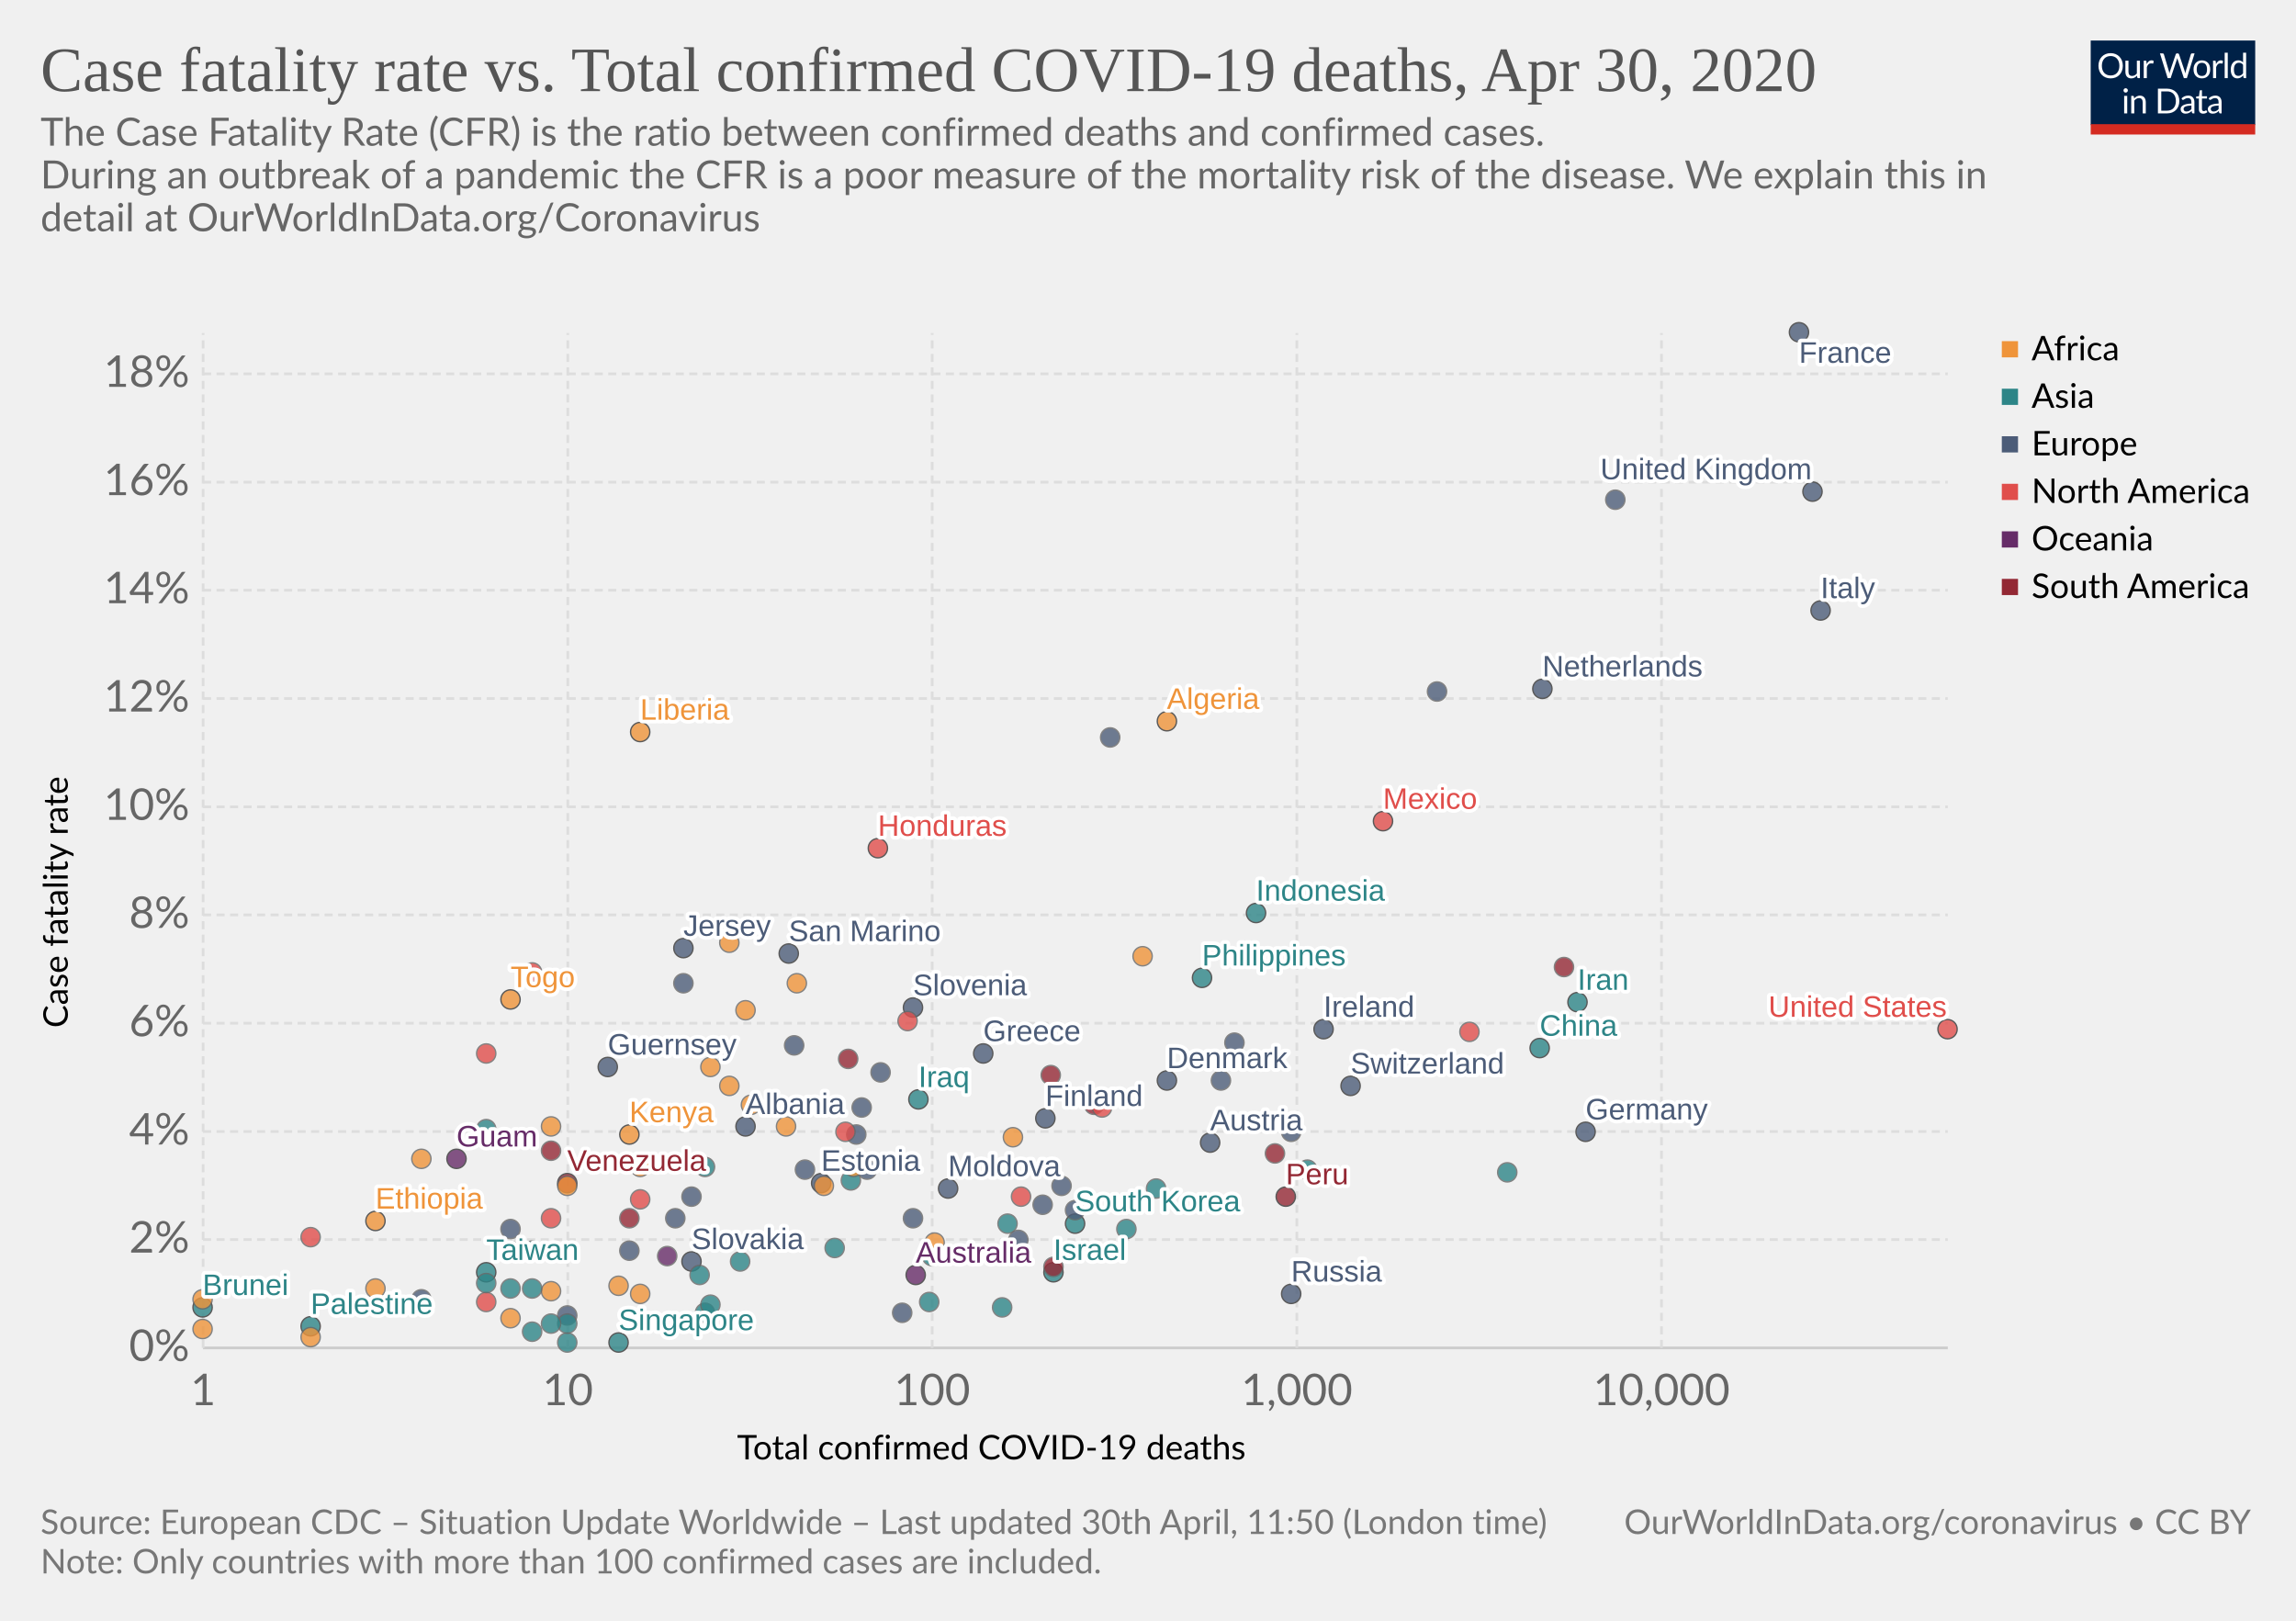
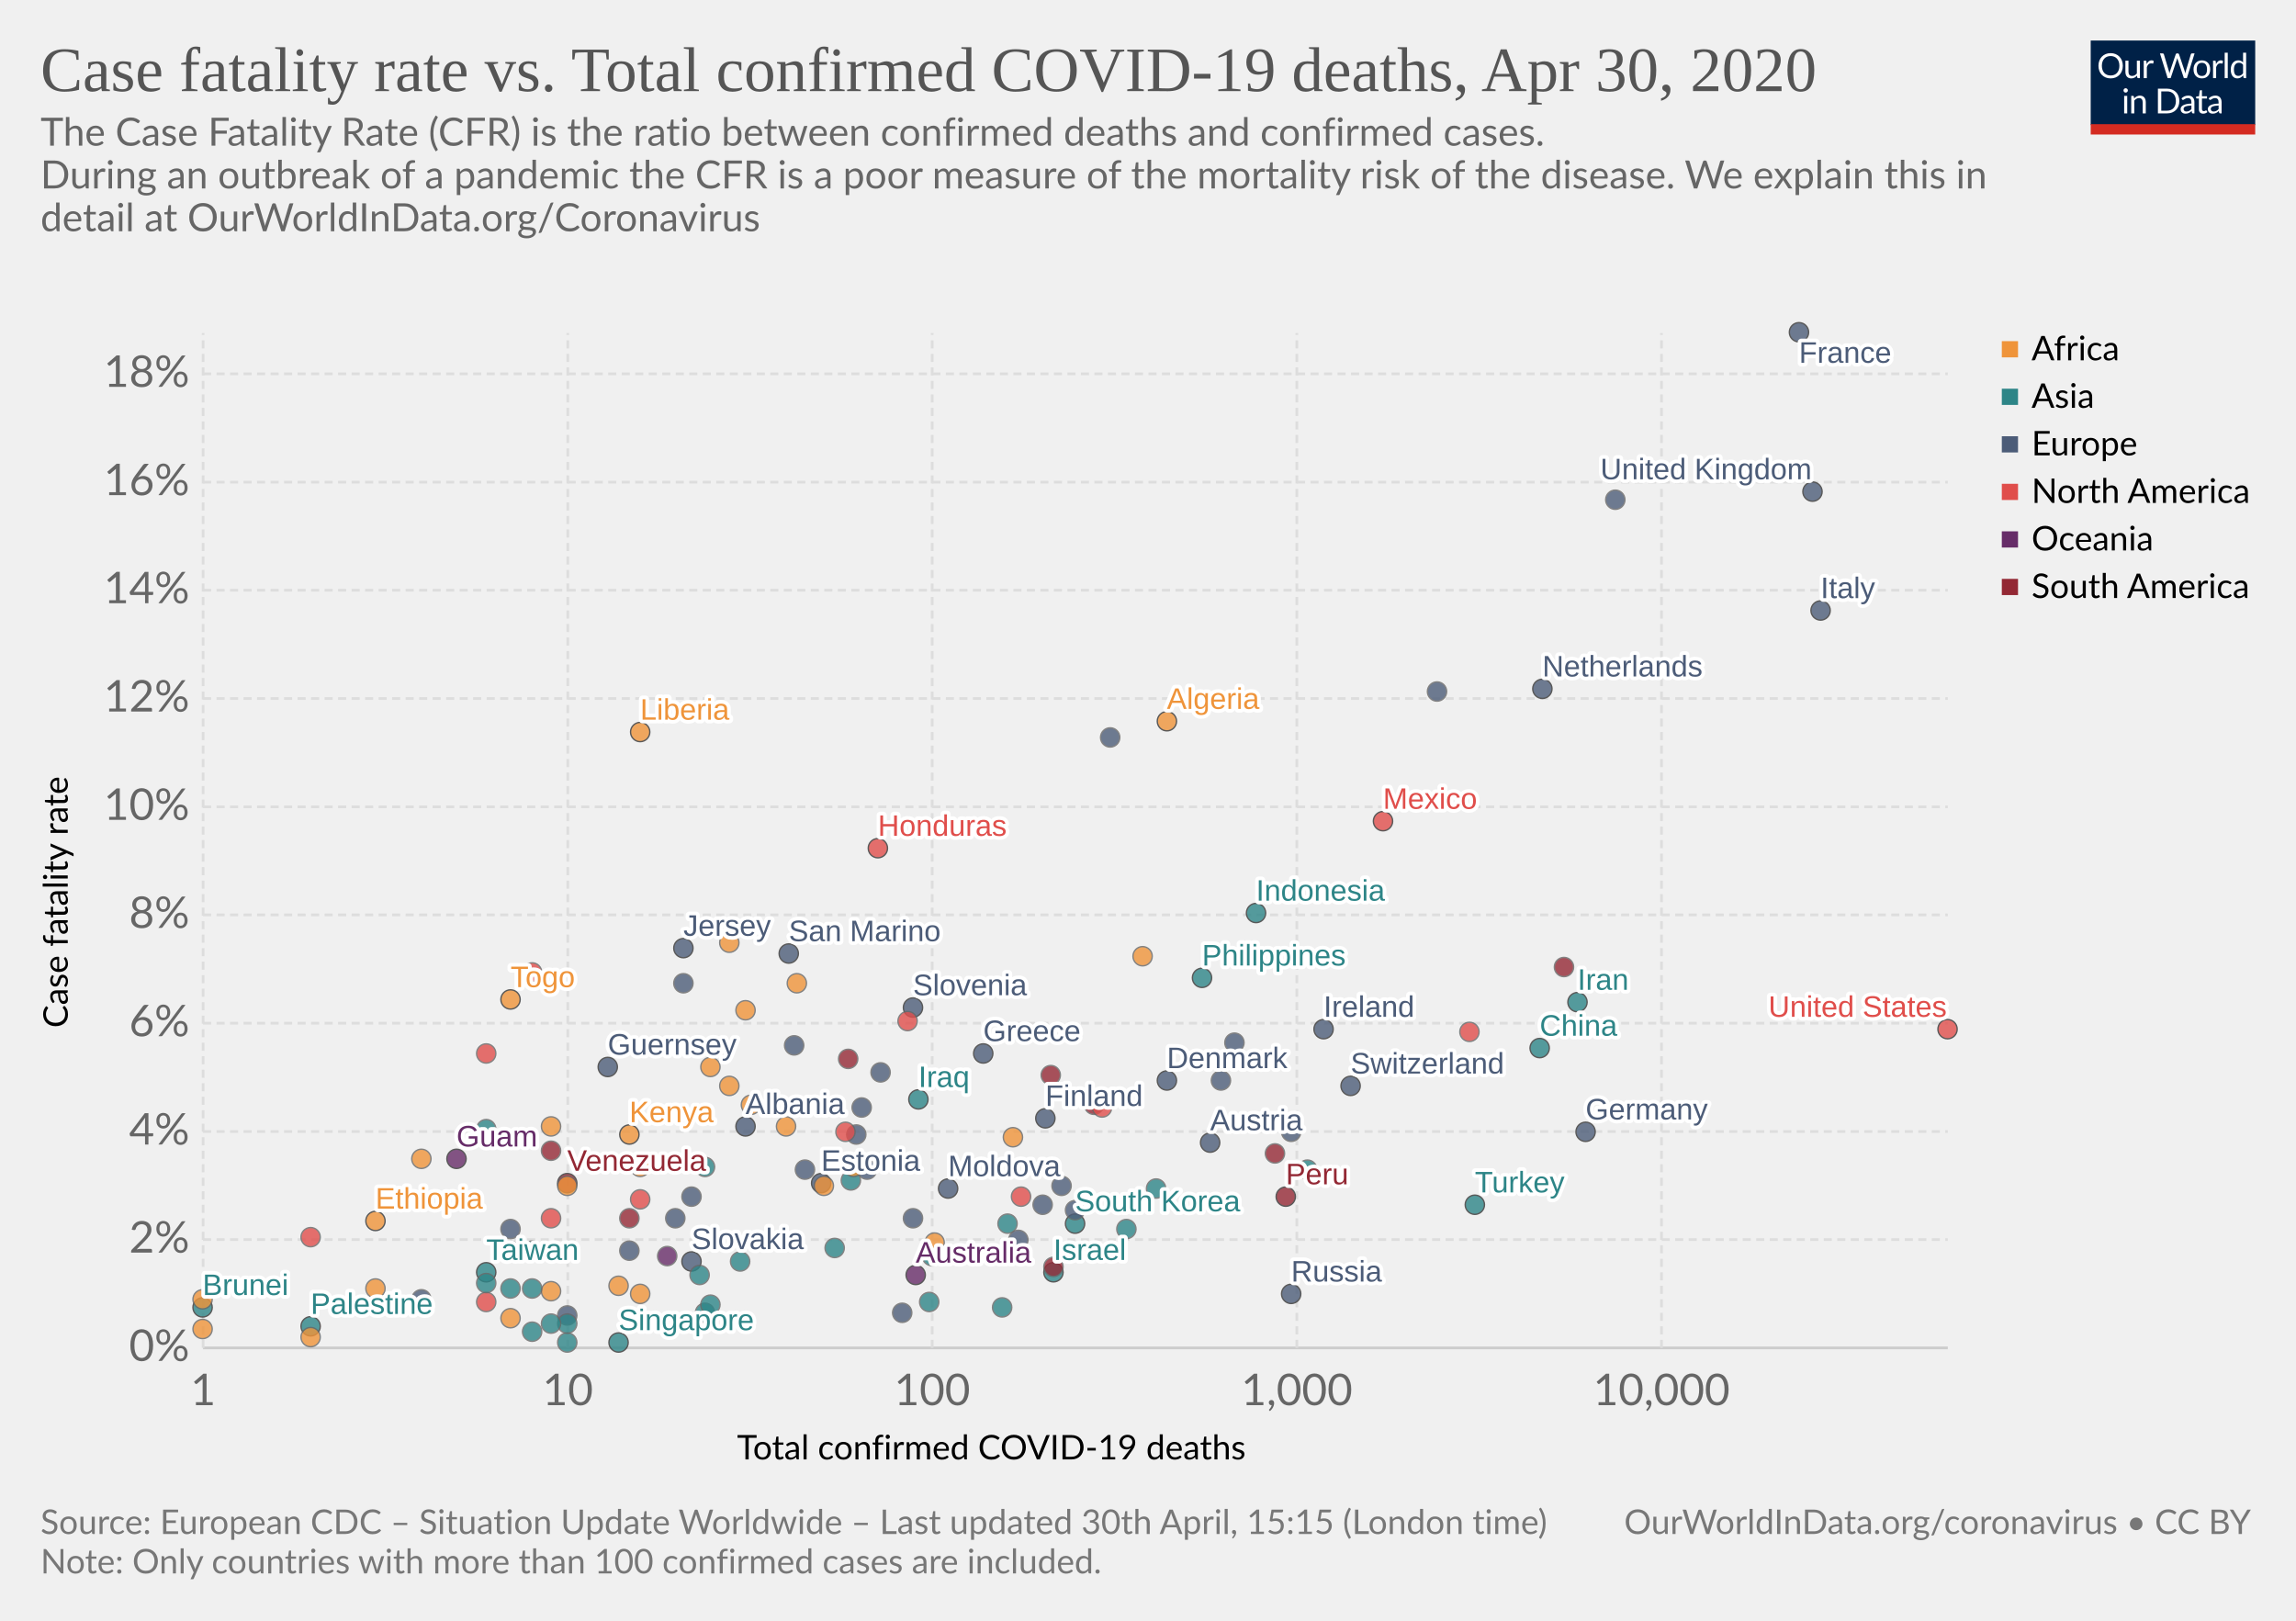
<svg xmlns="http://www.w3.org/2000/svg" version="1.1" style="background-color:#fff;-webkit-font-smoothing:antialiased" width="850" height="600" viewBox="0 0 850 600" font-family="Lato,'Helvetica Neue',Helvetica,Arial,sans-serif" font-size="18" text-rendering="optimizeLegibility">
  <g class="HeaderView">
    <g transform="matrix(.29 0 0 .29 774 15)">
      <svg width="210" height="120" viewBox="0 0 210 120" fill="none">
        <g clip-path="url(#clip0)">
          <path d="M0 0h210v107.89H0V0z" fill="#002147" />
          <path d="M40.98 32.25c0 2.36-.38 4.53-1.12 6.51a14.26 14.26 0 01-8.1 8.4c-1.9.78-4.02 1.17-6.34 1.17-2.31 0-4.42-.39-6.33-1.17a14.31 14.31 0 01-8.08-8.4 18.29 18.29 0 01-1.12-6.51c0-2.36.38-4.53 1.12-6.5.75-1.97 1.8-3.67 3.17-5.1 1.37-1.43 3-2.55 4.9-3.34 1.92-.8 4.03-1.19 6.34-1.19 2.32 0 4.43.4 6.34 1.19 1.92.8 3.56 1.9 4.93 3.34a14.87 14.87 0 013.17 5.1 18.1 18.1 0 011.12 6.5zm-4.38 0c0-1.94-.26-3.68-.8-5.22a10.91 10.91 0 00-2.24-3.89 9.68 9.68 0 00-3.52-2.46 11.95 11.95 0 00-4.62-.86c-1.68 0-3.21.28-4.6.86a9.88 9.88 0 00-3.54 2.46 10.91 10.91 0 00-2.24 3.9c-.53 1.53-.8 3.27-.8 5.2 0 1.94.27 3.68.8 5.22a11.17 11.17 0 002.24 3.9 10.01 10.01 0 003.55 2.44c1.38.56 2.9.83 4.6.83 1.7 0 3.24-.27 4.61-.83a9.8 9.8 0 003.52-2.44 11.17 11.17 0 002.25-3.9c.53-1.54.8-3.28.8-5.21zm26.22-6.54V48H60.5c-.56 0-.9-.27-1.05-.81l-.31-2.4a12.45 12.45 0 01-3.26 2.6c-1.2.64-2.58.96-4.13.96-1.22 0-2.3-.2-3.24-.6a6.52 6.52 0 01-2.33-1.7 7.37 7.37 0 01-1.43-2.67c-.3-1.04-.46-2.2-.46-3.45V25.7h3.91v14.22c0 1.68.38 2.99 1.15 3.91.77.93 1.96 1.39 3.54 1.39 1.16 0 2.24-.27 3.23-.82a10.42 10.42 0 002.8-2.28V25.7h3.91zm8.61 4.47a9.94 9.94 0 012.6-3.56 5.64 5.64 0 013.76-1.3c.47 0 .92.05 1.34.15.44.1.83.27 1.17.49L80 28.88c-.09.37-.3.55-.66.55-.2 0-.5-.04-.9-.13a6.21 6.21 0 00-3.24.18c-.54.2-1.03.5-1.47.92-.42.4-.81.9-1.17 1.5-.33.58-.64 1.26-.92 2.02V48h-3.94V25.71h2.25c.42 0 .72.08.88.25.16.16.27.44.33.83l.26 3.39zm61.16-13.7L122.75 48h-3.82l-7.99-24.05a21.95 21.95 0 01-.42-1.58 38.36 38.36 0 01-.44 1.58L102.05 48h-3.83L88.4 16.47h3.54c.38 0 .7.1.95.29.26.2.43.43.5.73l6.52 21.9c.1.4.2.83.28 1.28.1.46.2.94.29 1.46l.3-1.46c.12-.47.25-.9.38-1.27l7.41-21.91c.1-.25.26-.48.51-.69.27-.22.58-.33.95-.33h1.23c.38 0 .69.1.92.29.24.2.41.43.53.73l7.4 21.9a28.4 28.4 0 01.68 2.62 29.52 29.52 0 01.52-2.61l6.54-21.91c.07-.27.23-.5.48-.7.27-.21.58-.32.95-.32h3.32zm9.35 8.88c1.63 0 3.1.27 4.4.82a9.43 9.43 0 015.46 5.94c.5 1.4.74 2.98.74 4.73 0 1.76-.25 3.34-.74 4.75a9.43 9.43 0 01-5.46 5.92c-1.3.52-2.77.79-4.4.79-1.64 0-3.12-.27-4.44-.8a9.42 9.42 0 01-3.35-2.3c-.92-1-1.63-2.2-2.13-3.61-.49-1.41-.73-3-.73-4.75s.24-3.33.73-4.73c.5-1.43 1.2-2.64 2.13-3.63.93-1 2.04-1.77 3.35-2.31 1.32-.55 2.8-.82 4.44-.82zm0 19.89c2.2 0 3.84-.73 4.93-2.2 1.08-1.48 1.63-3.54 1.63-6.18 0-2.66-.55-4.72-1.63-6.2-1.09-1.49-2.73-2.23-4.93-2.23-1.12 0-2.09.2-2.93.57-.82.39-1.5.94-2.06 1.65-.55.72-.96 1.61-1.24 2.67-.26 1.04-.4 2.22-.4 3.54 0 2.64.55 4.7 1.64 6.18 1.1 1.47 2.76 2.2 4.99 2.2zm17.97-15.07a9.94 9.94 0 012.6-3.56 5.64 5.64 0 013.76-1.3c.47 0 .91.05 1.34.15.44.1.83.27 1.16.49l-.28 2.92c-.09.37-.31.55-.66.55-.2 0-.5-.04-.9-.13a6.2 6.2 0 00-3.24.18c-.54.2-1.03.5-1.47.92-.43.4-.82.9-1.17 1.5a13.1 13.1 0 00-.92 2.02V48h-3.94V25.71h2.24c.43 0 .72.08.88.25.17.16.28.44.33.83l.27 3.39zm15.04-14.59V48h-3.92V15.6h3.92zm19.55 15.43a6.22 6.22 0 00-2.38-2.05 6.7 6.7 0 00-2.86-.6c-2.07 0-3.66.75-4.77 2.23-1.12 1.48-1.68 3.6-1.68 6.33 0 1.46.13 2.7.38 3.74a7.29 7.29 0 001.1 2.56 4.35 4.35 0 001.78 1.45c.7.3 1.5.46 2.4.46 1.29 0 2.41-.3 3.36-.88a9.6 9.6 0 002.67-2.49V31.02zm3.91-15.43V48h-2.33c-.56 0-.9-.27-1.06-.81l-.35-2.71a12.13 12.13 0 01-3.25 2.77 8.28 8.28 0 01-4.23 1.06 7.31 7.31 0 01-6.14-2.9c-.73-.96-1.3-2.15-1.69-3.57a18.35 18.35 0 01.07-9.48 11.29 11.29 0 011.89-3.7 8.7 8.7 0 017.06-3.34 7.96 7.96 0 016.12 2.62V15.59h3.91zM46.61 70.71V93H42.7V70.71h3.91zm.84-7c0 .39-.08.75-.24 1.09-.15.32-.35.61-.62.88-.25.25-.55.44-.9.59a2.67 2.67 0 01-2.16 0 2.9 2.9 0 01-1.45-1.47 2.67 2.67 0 010-2.16c.15-.35.35-.65.6-.9.25-.27.53-.47.85-.62a2.67 2.67 0 012.16 0c.35.15.65.35.9.62.27.25.47.55.62.9.16.34.24.7.24 1.08zm7.97 10.24c.49-.54 1-1.04 1.54-1.48a9.85 9.85 0 013.66-1.84 8.96 8.96 0 015.43.35c.94.4 1.72.97 2.33 1.71.63.74 1.11 1.62 1.43 2.67.32 1.04.49 2.19.49 3.45V93h-3.94V78.81c0-1.69-.4-3-1.17-3.92-.76-.93-1.93-1.4-3.5-1.4-1.15 0-2.24.27-3.25.83-1 .56-1.92 1.31-2.77 2.27V93h-3.94V70.71h2.35c.56 0 .9.28 1.04.82l.3 2.42zm57.7 3.3c0 2.36-.37 4.5-1.11 6.44a14.3 14.3 0 01-3.17 4.98c-1.37 1.37-3 2.45-4.93 3.2-1.9.76-4.02 1.13-6.33 1.13H85.8V61.47h11.77c2.31 0 4.42.39 6.33 1.15a13.8 13.8 0 018.1 8.18 17.75 17.75 0 011.12 6.45zm-4.37 0c0-1.94-.26-3.67-.8-5.2a10.94 10.94 0 00-2.23-3.87 9.57 9.57 0 00-3.53-2.42 12.23 12.23 0 00-4.61-.83h-7.5v24.62h7.5c1.7 0 3.24-.28 4.61-.84a9.7 9.7 0 003.53-2.4 10.94 10.94 0 002.24-3.87c.53-1.53.8-3.26.8-5.2zm19.8 5.72c-1.8.06-3.34.2-4.62.44-1.26.22-2.3.51-3.1.88-.8.36-1.37.8-1.74 1.3-.35.5-.53 1.05-.53 1.67 0 .58.1 1.1.3 1.52a3 3 0 00.76 1.05c.34.27.73.46 1.17.6.45.11.94.17 1.45.17a7.28 7.28 0 003.5-.81 11.95 11.95 0 002.82-2.2v-4.62zm-12.65-9.11a12.73 12.73 0 013.98-2.66c1.43-.59 3-.88 4.73-.88 1.25 0 2.36.2 3.33.61a6.81 6.81 0 013.94 4.38c.33 1.04.5 2.19.5 3.43V93h-1.74a1.8 1.8 0 01-.88-.18c-.2-.13-.36-.38-.48-.74l-.44-2.12c-.59.55-1.16 1.03-1.72 1.46a9.48 9.48 0 01-3.74 1.7c-.69.15-1.46.23-2.3.23-.87 0-1.69-.12-2.45-.35a5.34 5.34 0 01-3.34-2.93 6.64 6.64 0 01-.49-2.64c0-.88.25-1.72.73-2.53a6.33 6.33 0 012.35-2.17c1.09-.63 2.5-1.15 4.25-1.54 1.75-.41 3.89-.65 6.42-.7v-1.75c0-1.73-.37-3.03-1.12-3.91-.75-.9-1.84-1.34-3.28-1.34-.97 0-1.78.12-2.44.37-.64.23-1.2.5-1.7.81l-1.23.82c-.33.23-.67.35-1 .35-.27 0-.5-.07-.69-.2a2.1 2.1 0 01-.48-.53l-.7-1.25zm27.67 19.5c-1.76 0-3.12-.5-4.07-1.48-.94-.98-1.41-2.4-1.41-4.25V74h-2.68a.9.9 0 01-.6-.2c-.16-.14-.24-.36-.24-.66v-1.56l3.65-.46.9-6.89c.05-.22.14-.4.29-.52a.88.88 0 01.62-.22H142v7.67h6.44V74h-6.44v13.38c0 .94.22 1.63.68 2.09.45.45 1.04.68 1.76.68a3.21 3.21 0 001.85-.53l.55-.35c.16-.12.3-.18.41-.18.2 0 .4.13.55.38l1.15 1.87a7.45 7.45 0 01-2.44 1.5c-.96.35-1.94.52-2.95.52zm19.68-10.4c-1.8.07-3.34.21-4.62.45-1.26.22-2.3.51-3.1.88-.8.36-1.37.8-1.74 1.3-.35.5-.53 1.05-.53 1.67 0 .58.1 1.1.3 1.52.18.42.44.77.76 1.05.34.27.73.46 1.17.6.45.11.94.17 1.45.17a7.3 7.3 0 003.5-.81 12.04 12.04 0 002.82-2.2v-4.62zm-12.65-9.1a12.72 12.72 0 013.99-2.66c1.42-.59 3-.88 4.72-.88 1.25 0 2.36.2 3.33.61a6.81 6.81 0 013.94 4.38c.33 1.04.5 2.19.5 3.43V93h-1.74a1.8 1.8 0 01-.88-.18c-.2-.13-.36-.38-.48-.74l-.44-2.12c-.59.55-1.16 1.03-1.72 1.46a9.48 9.48 0 01-3.74 1.7c-.69.15-1.46.23-2.3.23-.87 0-1.69-.12-2.45-.35a5.33 5.33 0 01-3.34-2.93 6.62 6.62 0 01-.49-2.64c0-.88.25-1.72.73-2.53a6.33 6.33 0 012.35-2.17c1.09-.63 2.5-1.15 4.25-1.54 1.74-.41 3.89-.65 6.42-.7v-1.75c0-1.73-.37-3.03-1.12-3.91-.75-.9-1.84-1.34-3.28-1.34-.97 0-1.78.12-2.44.37-.64.23-1.2.5-1.7.81-.46.3-.87.57-1.22.82-.34.23-.68.35-1.02.35-.26 0-.49-.07-.68-.2-.19-.14-.35-.32-.48-.53l-.7-1.25z" fill="#fff" />
          <path fill="#D42B21" d="M0 106.79h210V120H0z" />
        </g>
        <defs>
          <clipPath id="clip0">
            <path fill="#fff" d="M0 0h210v120H0z" />
          </clipPath>
        </defs>
      </svg>
    </g>
    <a href="https://ourworldindata.org/grapher/deaths-covid-19-vs-case-fatality-rate" target="_blank" font-family="&quot;Playfair Display&quot;,Georgia,&quot;Times New Roman&quot;,serif">
      <text font-size="23.4" x="15" y="33.7" fill="#555">
        <tspan x="15" y="33.72">Case fatality rate vs. Total confirmed COVID-19 deaths, Apr 30, 2020</tspan>
      </text>
    </a>
    <text font-size="14.4" x="15" y="53.9" fill="#666">
      <tspan x="15" y="53.92">The Case Fatality Rate (CFR) is the ratio between confirmed deaths and confirmed cases.</tspan>
      <tspan x="15" y="69.76"> During an outbreak of a pandemic the CFR is a poor measure of the mortality risk of the disease. We explain this in</tspan>
      <tspan x="15" y="85.6">detail at OurWorldInData.org/Coronavirus</tspan>
      <tspan x="15" y="101.44" />
    </text>
  </g>
  <g>
    <g class="AxisBoxView">
      <g class="HorizontalAxis">
        <text font-size="12.6" x="272.9" y="540.3">
          <tspan x="272.85" y="540.28">Total confirmed COVID-19 deaths</tspan>
        </text>
        <text x="75.2" y="520.2" fill="#666" text-anchor="middle" font-size="16.2">1</text>
        <text x="210.2" y="520.2" fill="#666" text-anchor="middle" font-size="16.2">10</text>
        <text x="345.1" y="520.2" fill="#666" text-anchor="middle" font-size="16.2">100</text>
        <text x="480.1" y="520.2" fill="#666" text-anchor="middle" font-size="16.2">1,000</text>
        <text x="615.1" y="520.2" fill="#666" text-anchor="middle" font-size="16.2">10,000</text>
      </g>
      <g class="VerticalAxis">
        <text font-size="12.6" x="-380.5" y="25.1" transform="rotate(-90)">
          <tspan x="-380.49" y="25.08">Case fatality rate</tspan>
        </text>
        <text x="70.16" y="499" fill="#666" dominant-baseline="middle" text-anchor="end" font-size="16.2">0%</text>
        <text x="70.16" y="458.9" fill="#666" dominant-baseline="middle" text-anchor="end" font-size="16.2">2%</text>
        <text x="70.16" y="418.9" fill="#666" dominant-baseline="middle" text-anchor="end" font-size="16.2">4%</text>
        <text x="70.16" y="378.8" fill="#666" dominant-baseline="middle" text-anchor="end" font-size="16.2">6%</text>
        <text x="70.16" y="338.7" fill="#666" dominant-baseline="middle" text-anchor="end" font-size="16.2">8%</text>
        <text x="70.16" y="298.7" fill="#666" dominant-baseline="middle" text-anchor="end" font-size="16.2">10%</text>
        <text x="70.16" y="258.6" fill="#666" dominant-baseline="middle" text-anchor="end" font-size="16.2">12%</text>
        <text x="70.16" y="218.5" fill="#666" dominant-baseline="middle" text-anchor="end" font-size="16.2">14%</text>
        <text x="70.16" y="178.5" fill="#666" dominant-baseline="middle" text-anchor="end" font-size="16.2">16%</text>
        <text x="70.16" y="138.4" fill="#666" dominant-baseline="middle" text-anchor="end" font-size="16.2">18%</text>
      </g>
      <g class="AxisGridLines">
        <path stroke="#ccc" d="M75.16 499h645.93" />
        <path stroke="#ddd" stroke-dasharray="3,2" d="M75.16 458.9h645.93M75.16 418.9h645.93M75.16 378.8h645.93M75.16 338.7h645.93M75.16 298.7h645.93M75.16 258.6h645.93M75.16 218.5h645.93M75.16 178.5h645.93M75.16 138.4h645.93" />
      </g>
      <g class="AxisGridLines" stroke="#ddd" stroke-dasharray="3,2">
        <path d="M75.2 499V123.3M210.2 499V123.3M345.1 499V123.3M480.1 499V123.3M615.1 499V123.3" />
      </g>
    </g>
    <g class="PointsWithLabels clickable" clip-path="url(#a)" font-family="Arial, sans-serif">
      <path fill="rgba(255,255,255,0)" d="M75.16 123.3h645.93V499H75.16z" />
      <defs>
        <clipPath id="a">
          <path d="M65.16 113.3h665.93V509H65.16z" />
        </clipPath>
      </defs>
      <g class="key-China_0">
        <circle cx="570" cy="388" r="3.57" fill="#2D8587" opacity=".8" stroke="#333" stroke-width=".5" />
      </g>
      <g class="key-South-Korea_0">
        <circle cx="398" cy="453" r="3.57" fill="#2D8587" opacity=".8" stroke="#333" stroke-width=".5" />
      </g>
      <g class="key-Japan_0">
        <circle cx="428" cy="440" r="3.57" fill="#2D8587" opacity=".8" stroke="#666" stroke-width=".5" />
      </g>
      <g class="key-Italy_0">
        <circle cx="674" cy="226" r="3.57" fill="#4C5C78" opacity=".8" stroke="#333" stroke-width=".5" />
      </g>
      <g class="key-Iran_0">
        <circle cx="584" cy="371" r="3.57" fill="#2D8587" opacity=".8" stroke="#333" stroke-width=".5" />
      </g>
      <g class="key-Singapore_0">
        <circle cx="229" cy="497" r="3.57" fill="#2D8587" opacity=".8" stroke="#333" stroke-width=".5" />
      </g>
      <g class="key-France_0">
        <circle cx="666" cy="123" r="3.57" fill="#4C5C78" opacity=".8" stroke="#333" stroke-width=".5" />
      </g>
      <g class="key-Germany_0">
        <circle cx="587" cy="419" r="3.57" fill="#4C5C78" opacity=".8" stroke="#333" stroke-width=".5" />
      </g>
      <g class="key-United-States_0">
        <circle cx="721" cy="381" r="3.57" fill="#E04E4B" opacity=".8" stroke="#333" stroke-width=".5" />
      </g>
      <g class="key-United-Kingdom_0">
        <circle cx="671" cy="182" r="3.57" fill="#4C5C78" opacity=".8" stroke="#333" stroke-width=".5" />
      </g>
      <g class="key-Netherlands_0">
        <circle cx="571" cy="255" r="3.57" fill="#4C5C78" opacity=".8" stroke="#333" stroke-width=".5" />
      </g>
      <g class="key-Norway_0">
        <circle cx="386" cy="446" r="3.57" fill="#4C5C78" opacity=".8" stroke="#666" stroke-width=".5" />
      </g>
      <g class="key-Sweden_0">
        <circle cx="532" cy="256" r="3.57" fill="#4C5C78" opacity=".8" stroke="#666" stroke-width=".5" />
      </g>
      <g class="key-Switzerland_0">
        <circle cx="500" cy="402" r="3.57" fill="#4C5C78" opacity=".8" stroke="#333" stroke-width=".5" />
      </g>
      <g class="key-Belgium_0">
        <circle cx="598" cy="185" r="3.57" fill="#4C5C78" opacity=".8" stroke="#666" stroke-width=".5" />
      </g>
      <g class="key-Austria_0">
        <circle cx="448" cy="423" r="3.57" fill="#4C5C78" opacity=".8" stroke="#333" stroke-width=".5" />
      </g>
      <g class="key-Australia_0">
        <circle cx="339" cy="472" r="3.57" fill="#662C68" opacity=".8" stroke="#333" stroke-width=".5" />
      </g>
      <g class="key-Bahrain_0">
        <circle cx="197" cy="493" r="3.57" fill="#2D8587" opacity=".8" stroke="#666" stroke-width=".5" />
      </g>
      <g class="key-Denmark_0">
        <circle cx="432" cy="400" r="3.57" fill="#4C5C78" opacity=".8" stroke="#333" stroke-width=".5" />
      </g>
      <g class="key-Malaysia_0">
        <circle cx="345" cy="465" r="3.57" fill="#2D8587" opacity=".8" stroke="#666" stroke-width=".5" />
      </g>
      <g class="key-Canada_0">
        <circle cx="544" cy="382" r="3.57" fill="#E04E4B" opacity=".8" stroke="#666" stroke-width=".5" />
      </g>
      <g class="key-Qatar_0">
        <circle cx="210" cy="497" r="3.57" fill="#2D8587" opacity=".8" stroke="#666" stroke-width=".5" />
      </g>
      <g class="key-Czech-Republic_0">
        <circle cx="393" cy="439" r="3.57" fill="#4C5C78" opacity=".8" stroke="#666" stroke-width=".5" />
      </g>
      <g class="key-Finland_0">
        <circle cx="387" cy="414" r="3.57" fill="#4C5C78" opacity=".8" stroke="#333" stroke-width=".5" />
      </g>
      <g class="key-Greece_0">
        <circle cx="364" cy="390" r="3.57" fill="#4C5C78" opacity=".8" stroke="#333" stroke-width=".5" />
      </g>
      <g class="key-Iceland_0">
        <circle cx="210" cy="487" r="3.57" fill="#4C5C78" opacity=".8" stroke="#666" stroke-width=".5" />
      </g>
      <g class="key-Israel_0">
        <circle cx="390" cy="471" r="3.57" fill="#2D8587" opacity=".8" stroke="#333" stroke-width=".5" />
      </g>
      <g class="key-Kuwait_0">
        <circle cx="261" cy="486" r="3.57" fill="#2D8587" opacity=".8" stroke="#666" stroke-width=".5" />
      </g>
      <g class="key-Portugal_0">
        <circle cx="478" cy="419" r="3.57" fill="#4C5C78" opacity=".8" stroke="#666" stroke-width=".5" />
      </g>
      <g class="key-Slovenia_0">
        <circle cx="338" cy="373" r="3.57" fill="#4C5C78" opacity=".8" stroke="#333" stroke-width=".5" />
      </g>
      <g class="key-Philippines_0">
        <circle cx="445" cy="362" r="3.57" fill="#2D8587" opacity=".8" stroke="#333" stroke-width=".5" />
      </g>
      <g class="key-Poland_0">
        <circle cx="452" cy="400" r="3.57" fill="#4C5C78" opacity=".8" stroke="#666" stroke-width=".5" />
      </g>
      <g class="key-Romania_0">
        <circle cx="457" cy="386" r="3.57" fill="#4C5C78" opacity=".8" stroke="#666" stroke-width=".5" />
      </g>
      <g class="key-Brazil_0">
        <circle cx="579" cy="358" r="3.57" fill="#932834" opacity=".8" stroke="#666" stroke-width=".5" />
      </g>
      <g class="key-Estonia_0">
        <circle cx="304" cy="438" r="3.57" fill="#4C5C78" opacity=".8" stroke="#333" stroke-width=".5" />
      </g>
      <g class="key-Ireland_0">
        <circle cx="490" cy="381" r="3.57" fill="#4C5C78" opacity=".8" stroke="#333" stroke-width=".5" />
      </g>
      <g class="key-Egypt_0">
        <circle cx="423" cy="354" r="3.57" fill="#EF943A" opacity=".8" stroke="#666" stroke-width=".5" />
      </g>
      <g class="key-Indonesia_0">
        <circle cx="465" cy="338" r="3.57" fill="#2D8587" opacity=".8" stroke="#333" stroke-width=".5" />
      </g>
      <g class="key-Iraq_0">
        <circle cx="340" cy="407" r="3.57" fill="#2D8587" opacity=".8" stroke="#333" stroke-width=".5" />
      </g>
      <g class="key-Saudi-Arabia_0">
        <circle cx="371" cy="484" r="3.57" fill="#2D8587" opacity=".8" stroke="#666" stroke-width=".5" />
      </g>
      <g class="key-Thailand_0">
        <circle cx="309" cy="462" r="3.57" fill="#2D8587" opacity=".8" stroke="#666" stroke-width=".5" />
      </g>
      <g class="key-Lebanon_0">
        <circle cx="261" cy="432" r="3.57" fill="#2D8587" opacity=".8" stroke="#666" stroke-width=".5" />
      </g>
      <g class="key-Pakistan_0">
        <circle cx="417" cy="455" r="3.57" fill="#2D8587" opacity=".8" stroke="#666" stroke-width=".5" />
      </g>
      <g class="key-San-Marino_0">
        <circle cx="292" cy="353" r="3.57" fill="#4C5C78" opacity=".8" stroke="#333" stroke-width=".5" />
      </g>
      <g class="key-Chile_0">
        <circle cx="390" cy="469" r="3.57" fill="#932834" opacity=".8" stroke="#666" stroke-width=".5" />
      </g>
      <g class="key-India_0">
        <circle cx="484" cy="433" r="3.57" fill="#2D8587" opacity=".8" stroke="#666" stroke-width=".5" />
      </g>
      <g class="key-Ecuador_0">
        <circle cx="472" cy="427" r="3.57" fill="#932834" opacity=".8" stroke="#666" stroke-width=".5" />
      </g>
      <g class="key-Luxembourg_0">
        <circle cx="338" cy="451" r="3.57" fill="#4C5C78" opacity=".8" stroke="#666" stroke-width=".5" />
      </g>
      <g class="key-Peru_0">
        <circle cx="476" cy="443" r="3.57" fill="#932834" opacity=".8" stroke="#333" stroke-width=".5" />
      </g>
      <g class="key-Russia_0">
        <circle cx="478" cy="479" r="3.57" fill="#4C5C78" opacity=".8" stroke="#333" stroke-width=".5" />
      </g>
      <g class="key-United-Arab-Emirates_0">
        <circle cx="344" cy="482" r="3.57" fill="#2D8587" opacity=".8" stroke="#666" stroke-width=".5" />
      </g>
      <g class="key-Mexico_0">
        <circle cx="512" cy="304" r="3.57" fill="#E04E4B" opacity=".8" stroke="#333" stroke-width=".5" />
      </g>
      <g class="key-Panama_0">
        <circle cx="378" cy="443" r="3.57" fill="#E04E4B" opacity=".8" stroke="#666" stroke-width=".5" />
      </g>
      <g class="key-Slovakia_0">
        <circle cx="256" cy="467" r="3.57" fill="#4C5C78" opacity=".8" stroke="#333" stroke-width=".5" />
      </g>
      <g class="key-South-Africa_0">
        <circle cx="346" cy="460" r="3.57" fill="#EF943A" opacity=".8" stroke="#666" stroke-width=".5" />
      </g>
      <g class="key-Taiwan_0">
        <circle cx="180" cy="471" r="3.57" fill="#2D8587" opacity=".8" stroke="#333" stroke-width=".5" />
      </g>
      <g class="key-Turkey_0">
-         <circle cx="558" cy="434" r="3.57" fill="#2D8587" opacity=".8" stroke="#666" stroke-width=".5" />
+         <circle cx="546" cy="446" r="3.57" fill="#2D8587" opacity=".8" stroke="#333" stroke-width=".5" />
      </g>
      <g class="key-Armenia_0">
        <circle cx="274" cy="467" r="3.57" fill="#2D8587" opacity=".8" stroke="#666" stroke-width=".5" />
      </g>
      <g class="key-Colombia_0">
        <circle cx="405" cy="409" r="3.57" fill="#932834" opacity=".8" stroke="#666" stroke-width=".5" />
      </g>
      <g class="key-Argentina_0">
        <circle cx="389" cy="398" r="3.57" fill="#932834" opacity=".8" stroke="#666" stroke-width=".5" />
      </g>
      <g class="key-Bulgaria_0">
        <circle cx="319" cy="410" r="3.57" fill="#4C5C78" opacity=".8" stroke="#666" stroke-width=".5" />
      </g>
      <g class="key-Croatia_0">
        <circle cx="321" cy="433" r="3.57" fill="#4C5C78" opacity=".8" stroke="#666" stroke-width=".5" />
      </g>
      <g class="key-Serbia_0">
        <circle cx="377" cy="459" r="3.57" fill="#4C5C78" opacity=".8" stroke="#666" stroke-width=".5" />
      </g>
      <g class="key-Latvia_0">
        <circle cx="233" cy="463" r="3.57" fill="#4C5C78" opacity=".8" stroke="#666" stroke-width=".5" />
      </g>
      <g class="key-Uruguay_0">
        <circle cx="233" cy="451" r="3.57" fill="#932834" opacity=".8" stroke="#666" stroke-width=".5" />
      </g>
      <g class="key-Algeria_0">
        <circle cx="432" cy="267" r="3.57" fill="#EF943A" opacity=".8" stroke="#333" stroke-width=".5" />
      </g>
      <g class="key-Costa-Rica_0">
        <circle cx="180" cy="482" r="3.57" fill="#E04E4B" opacity=".8" stroke="#666" stroke-width=".5" />
      </g>
      <g class="key-Hungary_0">
        <circle cx="411" cy="273" r="3.57" fill="#4C5C78" opacity=".8" stroke="#666" stroke-width=".5" />
      </g>
      <g class="key-Dominican-Republic_0">
        <circle cx="408" cy="410" r="3.57" fill="#E04E4B" opacity=".8" stroke="#666" stroke-width=".5" />
      </g>
      <g class="key-Lithuania_0">
        <circle cx="298" cy="433" r="3.57" fill="#4C5C78" opacity=".8" stroke="#666" stroke-width=".5" />
      </g>
      <g class="key-Macedonia_0">
        <circle cx="326" cy="397" r="3.57" fill="#4C5C78" opacity=".8" stroke="#666" stroke-width=".5" />
      </g>
      <g class="key-Morocco_0">
        <circle cx="375" cy="421" r="3.57" fill="#EF943A" opacity=".8" stroke="#666" stroke-width=".5" />
      </g>
      <g class="key-New-Zealand_0">
        <circle cx="247" cy="465" r="3.57" fill="#662C68" opacity=".8" stroke="#666" stroke-width=".5" />
      </g>
      <g class="key-Andorra_0">
        <circle cx="294" cy="387" r="3.57" fill="#4C5C78" opacity=".8" stroke="#666" stroke-width=".5" />
      </g>
      <g class="key-Bosnia-and-Herzegovina_0">
        <circle cx="317" cy="420" r="3.57" fill="#4C5C78" opacity=".8" stroke="#666" stroke-width=".5" />
      </g>
      <g class="key-Albania_0">
        <circle cx="276" cy="417" r="3.57" fill="#4C5C78" opacity=".8" stroke="#333" stroke-width=".5" />
      </g>
      <g class="key-Cyprus_0">
        <circle cx="250" cy="451" r="3.57" fill="#4C5C78" opacity=".8" stroke="#666" stroke-width=".5" />
      </g>
      <g class="key-Jordan_0">
        <circle cx="197" cy="463" r="3.57" fill="#2D8587" opacity=".8" stroke="#666" stroke-width=".5" />
      </g>
      <g class="key-Malta_0">
        <circle cx="156" cy="481" r="3.57" fill="#4C5C78" opacity=".8" stroke="#666" stroke-width=".5" />
      </g>
      <g class="key-Moldova_0">
        <circle cx="351" cy="440" r="3.57" fill="#4C5C78" opacity=".8" stroke="#333" stroke-width=".5" />
      </g>
      <g class="key-Sri-Lanka_0">
        <circle cx="189" cy="477" r="3.57" fill="#2D8587" opacity=".8" stroke="#666" stroke-width=".5" />
      </g>
      <g class="key-Tunisia_0">
        <circle cx="291" cy="417" r="3.57" fill="#EF943A" opacity=".8" stroke="#666" stroke-width=".5" />
      </g>
      <g class="key-Brunei_0">
        <circle cx="75" cy="484" r="3.57" fill="#2D8587" opacity=".8" stroke="#333" stroke-width=".5" />
      </g>
      <g class="key-Burkina-Faso_0">
        <circle cx="295" cy="364" r="3.57" fill="#EF943A" opacity=".8" stroke="#666" stroke-width=".5" />
      </g>
      <g class="key-Ukraine_0">
        <circle cx="398" cy="448" r="3.57" fill="#4C5C78" opacity=".8" stroke="#666" stroke-width=".5" />
      </g>
      <g class="key-Venezuela_0">
        <circle cx="210" cy="438" r="3.57" fill="#932834" opacity=".8" stroke="#333" stroke-width=".5" />
      </g>
      <g class="key-Oman_0">
        <circle cx="210" cy="490" r="3.57" fill="#2D8587" opacity=".8" stroke="#666" stroke-width=".5" />
      </g>
      <g class="key-Senegal_0">
        <circle cx="204" cy="478" r="3.57" fill="#EF943A" opacity=".8" stroke="#666" stroke-width=".5" />
      </g>
      <g class="key-Azerbaijan_0">
        <circle cx="259" cy="472" r="3.57" fill="#2D8587" opacity=".8" stroke="#666" stroke-width=".5" />
      </g>
      <g class="key-Ghana_0">
        <circle cx="237" cy="479" r="3.57" fill="#EF943A" opacity=".8" stroke="#666" stroke-width=".5" />
      </g>
      <g class="key-Kazakhstan_0">
        <circle cx="263" cy="483" r="3.57" fill="#2D8587" opacity=".8" stroke="#666" stroke-width=".5" />
      </g>
      <g class="key-Cote-d__0027Ivoire_0">
        <circle cx="229" cy="476" r="3.57" fill="#EF943A" opacity=".8" stroke="#666" stroke-width=".5" />
      </g>
      <g class="key-Uzbekistan_0">
        <circle cx="204" cy="490" r="3.57" fill="#2D8587" opacity=".8" stroke="#666" stroke-width=".5" />
      </g>
      <g class="key-Mauritius_0">
        <circle cx="210" cy="439" r="3.57" fill="#EF943A" opacity=".8" stroke="#666" stroke-width=".5" />
      </g>
      <g class="key-Puerto-Rico_0">
        <circle cx="336" cy="378" r="3.57" fill="#E04E4B" opacity=".8" stroke="#666" stroke-width=".5" />
      </g>
      <g class="key-Afghanistan_0">
        <circle cx="315" cy="437" r="3.57" fill="#2D8587" opacity=".8" stroke="#666" stroke-width=".5" />
      </g>
      <g class="key-Cuba_0">
        <circle cx="313" cy="419" r="3.57" fill="#E04E4B" opacity=".8" stroke="#666" stroke-width=".5" />
      </g>
      <g class="key-Honduras_0">
        <circle cx="325" cy="314" r="3.57" fill="#E04E4B" opacity=".8" stroke="#333" stroke-width=".5" />
      </g>
      <g class="key-Palestine_0">
        <circle cx="115" cy="491" r="3.57" fill="#2D8587" opacity=".8" stroke="#333" stroke-width=".5" />
      </g>
      <g class="key-Kosovo_0">
        <circle cx="256" cy="443" r="3.57" fill="#4C5C78" opacity=".8" stroke="#666" stroke-width=".5" />
      </g>
      <g class="key-Nigeria_0">
        <circle cx="305" cy="439" r="3.57" fill="#EF943A" opacity=".8" stroke="#666" stroke-width=".5" />
      </g>
      <g class="key-Belarus_0">
        <circle cx="334" cy="486" r="3.57" fill="#4C5C78" opacity=".8" stroke="#666" stroke-width=".5" />
      </g>
      <g class="key-Bolivia_0">
        <circle cx="314" cy="392" r="3.57" fill="#932834" opacity=".8" stroke="#666" stroke-width=".5" />
      </g>
      <g class="key-Cameroon_0">
        <circle cx="316" cy="432" r="3.57" fill="#EF943A" opacity=".8" stroke="#666" stroke-width=".5" />
      </g>
      <g class="key-Georgia_0">
        <circle cx="180" cy="475" r="3.57" fill="#2D8587" opacity=".8" stroke="#666" stroke-width=".5" />
      </g>
      <g class="key-Kyrgyzstan_0">
        <circle cx="197" cy="477" r="3.57" fill="#2D8587" opacity=".8" stroke="#666" stroke-width=".5" />
      </g>
      <g class="key-Montenegro_0">
        <circle cx="189" cy="455" r="3.57" fill="#4C5C78" opacity=".8" stroke="#666" stroke-width=".5" />
      </g>
      <g class="key-Democratic-Republic-of-Congo_0">
        <circle cx="276" cy="374" r="3.57" fill="#EF943A" opacity=".8" stroke="#666" stroke-width=".5" />
      </g>
      <g class="key-Kenya_0">
        <circle cx="233" cy="420" r="3.57" fill="#EF943A" opacity=".8" stroke="#333" stroke-width=".5" />
      </g>
      <g class="key-Trinidad-and-Tobago_0">
        <circle cx="197" cy="360" r="3.57" fill="#E04E4B" opacity=".8" stroke="#666" stroke-width=".5" />
      </g>
      <g class="key-Guernsey_0">
        <circle cx="225" cy="395" r="3.57" fill="#4C5C78" opacity=".8" stroke="#333" stroke-width=".5" />
      </g>
      <g class="key-Isle-of-Man_0">
        <circle cx="253" cy="364" r="3.57" fill="#4C5C78" opacity=".8" stroke="#666" stroke-width=".5" />
      </g>
      <g class="key-Jersey_0">
        <circle cx="253" cy="351" r="3.57" fill="#4C5C78" opacity=".8" stroke="#333" stroke-width=".5" />
      </g>
      <g class="key-Guinea_0">
        <circle cx="189" cy="488" r="3.57" fill="#EF943A" opacity=".8" stroke="#666" stroke-width=".5" />
      </g>
      <g class="key-Niger_0">
        <circle cx="278" cy="409" r="3.57" fill="#EF943A" opacity=".8" stroke="#666" stroke-width=".5" />
      </g>
      <g class="key-Paraguay_0">
        <circle cx="204" cy="426" r="3.57" fill="#932834" opacity=".8" stroke="#666" stroke-width=".5" />
      </g>
      <g class="key-Guam_0">
        <circle cx="169" cy="429" r="3.57" fill="#662C68" opacity=".8" stroke="#333" stroke-width=".5" />
      </g>
      <g class="key-Bangladesh_0">
        <circle cx="373" cy="453" r="3.57" fill="#2D8587" opacity=".8" stroke="#666" stroke-width=".5" />
      </g>
      <g class="key-Djibouti_0">
        <circle cx="115" cy="495" r="3.57" fill="#EF943A" opacity=".8" stroke="#666" stroke-width=".5" />
      </g>
      <g class="key-El-Salvador_0">
        <circle cx="204" cy="451" r="3.57" fill="#E04E4B" opacity=".8" stroke="#666" stroke-width=".5" />
      </g>
      <g class="key-Guatemala_0">
        <circle cx="237" cy="444" r="3.57" fill="#E04E4B" opacity=".8" stroke="#666" stroke-width=".5" />
      </g>
      <g class="key-Mali_0">
        <circle cx="263" cy="395" r="3.57" fill="#EF943A" opacity=".8" stroke="#666" stroke-width=".5" />
      </g>
      <g class="key-Jamaica_0">
        <circle cx="189" cy="463" r="3.57" fill="#E04E4B" opacity=".8" stroke="#666" stroke-width=".5" />
      </g>
      <g class="key-Congo_0">
        <circle cx="204" cy="417" r="3.57" fill="#EF943A" opacity=".8" stroke="#666" stroke-width=".5" />
      </g>
      <g class="key-Somalia_0">
        <circle cx="270" cy="402" r="3.57" fill="#EF943A" opacity=".8" stroke="#666" stroke-width=".5" />
      </g>
      <g class="key-Tanzania_0">
        <circle cx="237" cy="432" r="3.57" fill="#EF943A" opacity=".8" stroke="#666" stroke-width=".5" />
      </g>
      <g class="key-Gabon_0">
        <circle cx="139" cy="477" r="3.57" fill="#EF943A" opacity=".8" stroke="#666" stroke-width=".5" />
      </g>
      <g class="key-Ethiopia_0">
        <circle cx="139" cy="452" r="3.57" fill="#EF943A" opacity=".8" stroke="#333" stroke-width=".5" />
      </g>
      <g class="key-Myanmar_0">
        <circle cx="180" cy="418" r="3.57" fill="#2D8587" opacity=".8" stroke="#666" stroke-width=".5" />
      </g>
      <g class="key-Liberia_0">
        <circle cx="237" cy="271" r="3.57" fill="#EF943A" opacity=".8" stroke="#333" stroke-width=".5" />
      </g>
      <g class="key-Sudan_0">
        <circle cx="270" cy="349" r="3.57" fill="#EF943A" opacity=".8" stroke="#666" stroke-width=".5" />
      </g>
      <g class="key-Aruba_0">
        <circle cx="115" cy="458" r="3.57" fill="#E04E4B" opacity=".8" stroke="#666" stroke-width=".5" />
      </g>
      <g class="key-Equatorial-Guinea_0">
        <circle cx="75" cy="492" r="3.57" fill="#EF943A" opacity=".8" stroke="#666" stroke-width=".5" />
      </g>
      <g class="key-Bermuda_0">
        <circle cx="180" cy="390" r="3.57" fill="#E04E4B" opacity=".8" stroke="#666" stroke-width=".5" />
      </g>
      <g class="key-Cape-Verde_0">
        <circle cx="75" cy="481" r="3.57" fill="#EF943A" opacity=".8" stroke="#666" stroke-width=".5" />
      </g>
      <g class="key-Sierra-Leone_0">
        <circle cx="156" cy="429" r="3.57" fill="#EF943A" opacity=".8" stroke="#666" stroke-width=".5" />
      </g>
      <g class="key-Togo_0">
        <circle cx="189" cy="370" r="3.57" fill="#EF943A" opacity=".8" stroke="#333" stroke-width=".5" />
      </g>
      <g class="backgroundLabels" fill="#333" font-size="11" font-weight="400">
        <text x="570" y="383.43" fill="#fff" stroke="#fff" stroke-linecap="round" stroke-linejoin="round" stroke-width=".25em">China</text>
        <text x="570" y="383.43" fill="#2D8587">China</text>
        <text x="398" y="448.43" fill="#fff" stroke="#fff" stroke-linecap="round" stroke-linejoin="round" stroke-width=".25em">South Korea</text>
        <text x="398" y="448.43" fill="#2D8587">South Korea</text>
        <text x="674" y="221.43" fill="#fff" stroke="#fff" stroke-linecap="round" stroke-linejoin="round" stroke-width=".25em">Italy</text>
        <text x="674" y="221.43" fill="#4C5C78">Italy</text>
        <text x="584" y="366.43" fill="#fff" stroke="#fff" stroke-linecap="round" stroke-linejoin="round" stroke-width=".25em">Iran</text>
        <text x="584" y="366.43" fill="#2D8587">Iran</text>
        <text x="229" y="492.43" fill="#fff" stroke="#fff" stroke-linecap="round" stroke-linejoin="round" stroke-width=".25em">Singapore</text>
        <text x="229" y="492.43" fill="#2D8587">Singapore</text>
        <text x="666" y="134.3" fill="#fff" stroke="#fff" stroke-linecap="round" stroke-linejoin="round" stroke-width=".25em">France</text>
        <text x="666" y="134.3" fill="#4C5C78">France</text>
        <text x="587" y="414.43" fill="#fff" stroke="#fff" stroke-linecap="round" stroke-linejoin="round" stroke-width=".25em">Germany</text>
        <text x="587" y="414.43" fill="#4C5C78">Germany</text>
        <text x="654.67" y="376.43" fill="#fff" stroke="#fff" stroke-linecap="round" stroke-linejoin="round" stroke-width=".25em">United States</text>
        <text x="654.67" y="376.43" fill="#E04E4B">United States</text>
        <text x="592.46" y="177.43" fill="#fff" stroke="#fff" stroke-linecap="round" stroke-linejoin="round" stroke-width=".25em">United Kingdom</text>
        <text x="592.46" y="177.43" fill="#4C5C78">United Kingdom</text>
        <text x="571" y="250.43" fill="#fff" stroke="#fff" stroke-linecap="round" stroke-linejoin="round" stroke-width=".25em">Netherlands</text>
        <text x="571" y="250.43" fill="#4C5C78">Netherlands</text>
        <text x="500" y="397.43" fill="#fff" stroke="#fff" stroke-linecap="round" stroke-linejoin="round" stroke-width=".25em">Switzerland</text>
        <text x="500" y="397.43" fill="#4C5C78">Switzerland</text>
        <text x="448" y="418.43" fill="#fff" stroke="#fff" stroke-linecap="round" stroke-linejoin="round" stroke-width=".25em">Austria</text>
        <text x="448" y="418.43" fill="#4C5C78">Austria</text>
        <text x="339" y="467.43" fill="#fff" stroke="#fff" stroke-linecap="round" stroke-linejoin="round" stroke-width=".25em">Australia</text>
        <text x="339" y="467.43" fill="#662C68">Australia</text>
        <text x="432" y="395.43" fill="#fff" stroke="#fff" stroke-linecap="round" stroke-linejoin="round" stroke-width=".25em">Denmark</text>
        <text x="432" y="395.43" fill="#4C5C78">Denmark</text>
        <text x="387" y="409.43" fill="#fff" stroke="#fff" stroke-linecap="round" stroke-linejoin="round" stroke-width=".25em">Finland</text>
        <text x="387" y="409.43" fill="#4C5C78">Finland</text>
        <text x="364" y="385.43" fill="#fff" stroke="#fff" stroke-linecap="round" stroke-linejoin="round" stroke-width=".25em">Greece</text>
        <text x="364" y="385.43" fill="#4C5C78">Greece</text>
        <text x="390" y="466.43" fill="#fff" stroke="#fff" stroke-linecap="round" stroke-linejoin="round" stroke-width=".25em">Israel</text>
        <text x="390" y="466.43" fill="#2D8587">Israel</text>
        <text x="338" y="368.43" fill="#fff" stroke="#fff" stroke-linecap="round" stroke-linejoin="round" stroke-width=".25em">Slovenia</text>
        <text x="338" y="368.43" fill="#4C5C78">Slovenia</text>
        <text x="445" y="357.43" fill="#fff" stroke="#fff" stroke-linecap="round" stroke-linejoin="round" stroke-width=".25em">Philippines</text>
        <text x="445" y="357.43" fill="#2D8587">Philippines</text>
        <text x="304" y="433.43" fill="#fff" stroke="#fff" stroke-linecap="round" stroke-linejoin="round" stroke-width=".25em">Estonia</text>
        <text x="304" y="433.43" fill="#4C5C78">Estonia</text>
        <text x="490" y="376.43" fill="#fff" stroke="#fff" stroke-linecap="round" stroke-linejoin="round" stroke-width=".25em">Ireland</text>
        <text x="490" y="376.43" fill="#4C5C78">Ireland</text>
        <text x="465" y="333.43" fill="#fff" stroke="#fff" stroke-linecap="round" stroke-linejoin="round" stroke-width=".25em">Indonesia</text>
        <text x="465" y="333.43" fill="#2D8587">Indonesia</text>
        <text x="340" y="402.43" fill="#fff" stroke="#fff" stroke-linecap="round" stroke-linejoin="round" stroke-width=".25em">Iraq</text>
        <text x="340" y="402.43" fill="#2D8587">Iraq</text>
        <text x="292" y="348.43" fill="#fff" stroke="#fff" stroke-linecap="round" stroke-linejoin="round" stroke-width=".25em">San Marino</text>
        <text x="292" y="348.43" fill="#4C5C78">San Marino</text>
        <text x="476" y="438.43" fill="#fff" stroke="#fff" stroke-linecap="round" stroke-linejoin="round" stroke-width=".25em">Peru</text>
        <text x="476" y="438.43" fill="#932834">Peru</text>
        <text x="478" y="474.43" fill="#fff" stroke="#fff" stroke-linecap="round" stroke-linejoin="round" stroke-width=".25em">Russia</text>
        <text x="478" y="474.43" fill="#4C5C78">Russia</text>
        <text x="512" y="299.43" fill="#fff" stroke="#fff" stroke-linecap="round" stroke-linejoin="round" stroke-width=".25em">Mexico</text>
        <text x="512" y="299.43" fill="#E04E4B">Mexico</text>
        <text x="256" y="462.43" fill="#fff" stroke="#fff" stroke-linecap="round" stroke-linejoin="round" stroke-width=".25em">Slovakia</text>
        <text x="256" y="462.43" fill="#4C5C78">Slovakia</text>
        <text x="180" y="466.43" fill="#fff" stroke="#fff" stroke-linecap="round" stroke-linejoin="round" stroke-width=".25em">Taiwan</text>
        <text x="180" y="466.43" fill="#2D8587">Taiwan</text>
+         <text x="546" y="441.43" fill="#fff" stroke="#fff" stroke-linecap="round" stroke-linejoin="round" stroke-width=".25em">Turkey</text>
+         <text x="546" y="441.43" fill="#2D8587">Turkey</text>
        <text x="432" y="262.43" fill="#fff" stroke="#fff" stroke-linecap="round" stroke-linejoin="round" stroke-width=".25em">Algeria</text>
        <text x="432" y="262.43" fill="#EF943A">Algeria</text>
        <text x="276" y="412.43" fill="#fff" stroke="#fff" stroke-linecap="round" stroke-linejoin="round" stroke-width=".25em">Albania</text>
        <text x="276" y="412.43" fill="#4C5C78">Albania</text>
        <text x="351" y="435.43" fill="#fff" stroke="#fff" stroke-linecap="round" stroke-linejoin="round" stroke-width=".25em">Moldova</text>
        <text x="351" y="435.43" fill="#4C5C78">Moldova</text>
        <text x="75" y="479.43" fill="#fff" stroke="#fff" stroke-linecap="round" stroke-linejoin="round" stroke-width=".25em">Brunei</text>
        <text x="75" y="479.43" fill="#2D8587">Brunei</text>
        <text x="210" y="433.43" fill="#fff" stroke="#fff" stroke-linecap="round" stroke-linejoin="round" stroke-width=".25em">Venezuela</text>
        <text x="210" y="433.43" fill="#932834">Venezuela</text>
        <text x="325" y="309.43" fill="#fff" stroke="#fff" stroke-linecap="round" stroke-linejoin="round" stroke-width=".25em">Honduras</text>
        <text x="325" y="309.43" fill="#E04E4B">Honduras</text>
        <text x="115" y="486.43" fill="#fff" stroke="#fff" stroke-linecap="round" stroke-linejoin="round" stroke-width=".25em">Palestine</text>
        <text x="115" y="486.43" fill="#2D8587">Palestine</text>
        <text x="233" y="415.43" fill="#fff" stroke="#fff" stroke-linecap="round" stroke-linejoin="round" stroke-width=".25em">Kenya</text>
        <text x="233" y="415.43" fill="#EF943A">Kenya</text>
        <text x="225" y="390.43" fill="#fff" stroke="#fff" stroke-linecap="round" stroke-linejoin="round" stroke-width=".25em">Guernsey</text>
        <text x="225" y="390.43" fill="#4C5C78">Guernsey</text>
        <text x="253" y="346.43" fill="#fff" stroke="#fff" stroke-linecap="round" stroke-linejoin="round" stroke-width=".25em">Jersey</text>
        <text x="253" y="346.43" fill="#4C5C78">Jersey</text>
        <text x="169" y="424.43" fill="#fff" stroke="#fff" stroke-linecap="round" stroke-linejoin="round" stroke-width=".25em">Guam</text>
        <text x="169" y="424.43" fill="#662C68">Guam</text>
        <text x="139" y="447.43" fill="#fff" stroke="#fff" stroke-linecap="round" stroke-linejoin="round" stroke-width=".25em">Ethiopia</text>
        <text x="139" y="447.43" fill="#EF943A">Ethiopia</text>
        <text x="237" y="266.43" fill="#fff" stroke="#fff" stroke-linecap="round" stroke-linejoin="round" stroke-width=".25em">Liberia</text>
        <text x="237" y="266.43" fill="#EF943A">Liberia</text>
        <text x="189" y="365.43" fill="#fff" stroke="#fff" stroke-linecap="round" stroke-linejoin="round" stroke-width=".25em">Togo</text>
        <text x="189" y="365.43" fill="#EF943A">Togo</text>
      </g>
    </g>
    <g class="ScatterColorLegend clickable" cursor="pointer">
      <g class="legendMark">,<path fill="#EF943A" d="M741.09 126.3h6v6h-6z" />,<text font-size="12.6" x="752.1" y="133.4">
          <tspan x="752.09" y="133.38">Africa</tspan>
        </text>
      </g>
      <g class="legendMark">,<path fill="#2D8587" d="M741.09 143.9h6v6h-6z" />,<text font-size="12.6" x="752.1" y="151">
          <tspan x="752.09" y="150.98">Asia</tspan>
        </text>
      </g>
      <g class="legendMark">,<path fill="#4C5C78" d="M741.09 161.5h6v6h-6z" />,<text font-size="12.6" x="752.1" y="168.6">
          <tspan x="752.09" y="168.58">Europe</tspan>
        </text>
      </g>
      <g class="legendMark">,<path fill="#E04E4B" d="M741.09 179.1h6v6h-6z" />,<text font-size="12.6" x="752.1" y="186.2">
          <tspan x="752.09" y="186.18">North America</tspan>
        </text>
      </g>
      <g class="legendMark">,<path fill="#662C68" d="M741.09 196.7h6v6h-6z" />,<text font-size="12.6" x="752.1" y="203.8">
          <tspan x="752.09" y="203.78">Oceania</tspan>
        </text>
      </g>
      <g class="legendMark">,<path fill="#932834" d="M741.09 214.3h6v6h-6z" />,<text font-size="12.6" x="752.1" y="221.4">
          <tspan x="752.09" y="221.38">South America</tspan>
        </text>
      </g>
    </g>
  </g>
  <g class="SourcesFooter" fill="#777">
    <g class="clickable" fill="#777">
      <text font-size="12.6" x="15" y="567.9">
-         <tspan x="15" y="567.88">Source: European CDC – Situation Update Worldwide – Last updated 30th April, 11:50 (London time)</tspan>
+         <tspan x="15" y="567.88">Source: European CDC – Situation Update Worldwide – Last updated 30th April, 15:15 (London time)</tspan>
      </text>
    </g>
    <text font-size="12.6" x="15" y="582.5">
      <tspan x="15" y="582.48">Note: Only countries with more than 100 confirmed cases are included.</tspan>
    </text>
    <text font-size="12.6" x="601.3" y="567.9">
      <tspan x="601.27" y="567.88">
        <a target="_blank" href="https://ourworldindata.org/coronavirus" fill="#777">OurWorldInData.org/coronavirus</a> • <a class="cclogo" href="http://creativecommons.org/licenses/by/4.0/deed.en_US" target="_blank" fill="#777">CC BY</a>
      </tspan>
    </text>
  </g>
</svg>
